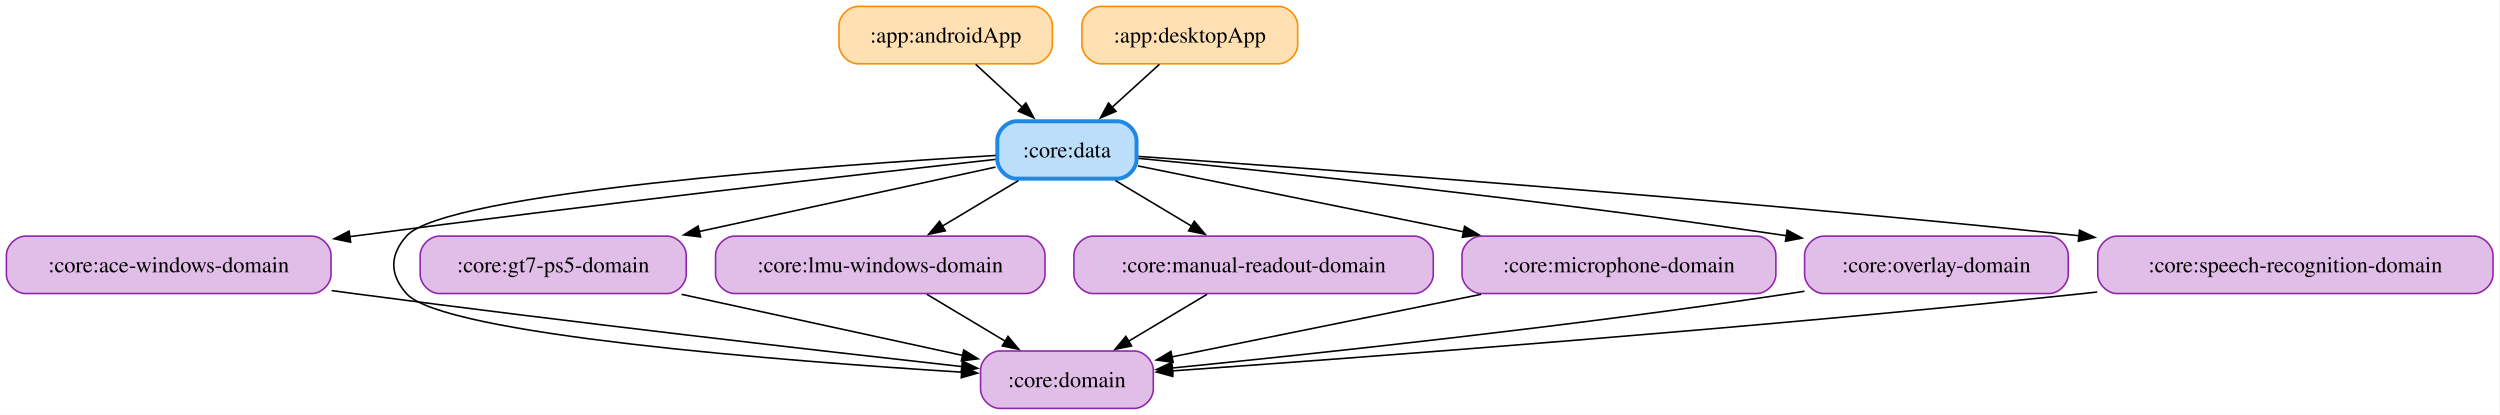
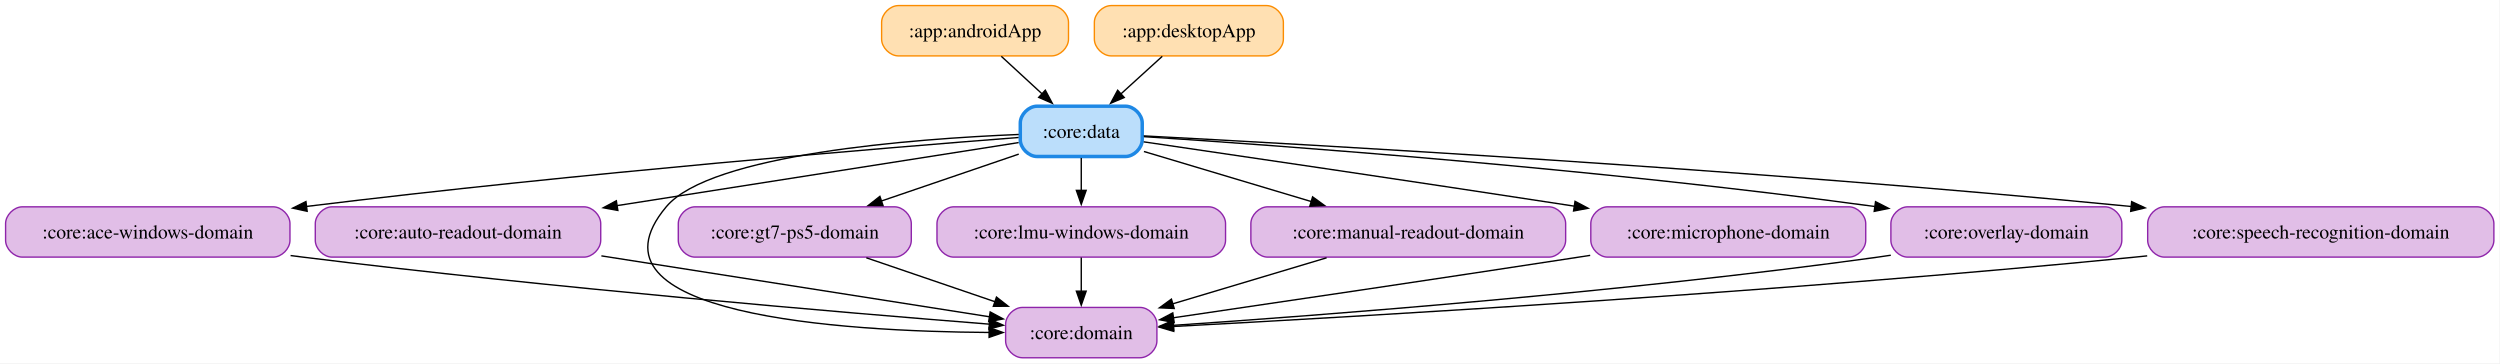
- <svg xmlns="http://www.w3.org/2000/svg" width="1567pt" height="260pt" viewBox="0.00 0.00 1567.00 260.00">
+ <svg xmlns="http://www.w3.org/2000/svg" width="1789pt" height="260pt" viewBox="0.00 0.00 1789.00 260.00">
  <g id="graph0" class="graph" transform="scale(1 1) rotate(0) translate(4 256)">
-     <polygon fill="white" stroke="none" points="-4,4 -4,-256 1562.62,-256 1562.62,4 -4,4" />
+     <polygon fill="white" stroke="none" points="-4,4 -4,-256 1784.62,-256 1784.62,4 -4,4" />
    <g id="node1" class="node">
-       <path fill="#ffe0b2" stroke="#fb8c00" d="M643.62,-252C643.62,-252 533.88,-252 533.88,-252 527.88,-252 521.88,-246 521.88,-240 521.88,-240 521.88,-228 521.88,-228 521.88,-222 527.88,-216 533.88,-216 533.88,-216 643.62,-216 643.62,-216 649.62,-216 655.62,-222 655.62,-228 655.62,-228 655.62,-240 655.62,-240 655.62,-246 649.62,-252 643.62,-252" />
-       <text xml:space="preserve" text-anchor="middle" x="588.75" y="-229.32" font-family="Times,serif" font-size="14.00">:app:androidApp</text>
+       <path fill="#ffe0b2" stroke="#fb8c00" d="M748.62,-252C748.62,-252 638.88,-252 638.88,-252 632.88,-252 626.88,-246 626.88,-240 626.88,-240 626.88,-228 626.88,-228 626.88,-222 632.88,-216 638.88,-216 638.88,-216 748.62,-216 748.62,-216 754.62,-216 760.62,-222 760.62,-228 760.62,-228 760.62,-240 760.62,-240 760.62,-246 754.62,-252 748.62,-252" />
+       <text xml:space="preserve" text-anchor="middle" x="693.75" y="-229.32" font-family="Times,serif" font-size="14.00">:app:androidApp</text>
    </g>
-     <g id="node4" class="node">
-       <path fill="#bbdefb" stroke="#1e88e5" stroke-width="2.5" d="M696.38,-180C696.38,-180 633.12,-180 633.12,-180 627.12,-180 621.12,-174 621.12,-168 621.12,-168 621.12,-156 621.12,-156 621.12,-150 627.12,-144 633.12,-144 633.12,-144 696.38,-144 696.38,-144 702.38,-144 708.38,-150 708.38,-156 708.38,-156 708.38,-168 708.38,-168 708.38,-174 702.38,-180 696.38,-180" />
-       <text xml:space="preserve" text-anchor="middle" x="664.75" y="-157.32" font-family="Times,serif" font-size="14.00">:core:data</text>
+     <g id="node5" class="node">
+       <path fill="#bbdefb" stroke="#1e88e5" stroke-width="2.5" d="M801.38,-180C801.38,-180 738.12,-180 738.12,-180 732.12,-180 726.12,-174 726.12,-168 726.12,-168 726.12,-156 726.12,-156 726.12,-150 732.12,-144 738.12,-144 738.12,-144 801.38,-144 801.38,-144 807.38,-144 813.38,-150 813.38,-156 813.38,-156 813.38,-168 813.38,-168 813.38,-174 807.38,-180 801.38,-180" />
+       <text xml:space="preserve" text-anchor="middle" x="769.75" y="-157.32" font-family="Times,serif" font-size="14.00">:core:data</text>
    </g>
    <g id="edge1" class="edge">
-       <path fill="none" stroke="black" d="M607.54,-215.7C616.38,-207.56 627.1,-197.68 636.86,-188.69" />
-       <polygon fill="black" stroke="black" points="639.02,-191.46 644.01,-182.11 634.28,-186.31 639.02,-191.46" />
+       <path fill="none" stroke="black" d="M712.54,-215.7C721.38,-207.56 732.1,-197.68 741.86,-188.69" />
+       <polygon fill="black" stroke="black" points="744.02,-191.46 749.01,-182.11 739.28,-186.31 744.02,-191.46" />
    </g>
    <g id="node2" class="node">
-       <path fill="#ffe0b2" stroke="#fb8c00" d="M797.38,-252C797.38,-252 686.12,-252 686.12,-252 680.12,-252 674.12,-246 674.12,-240 674.12,-240 674.12,-228 674.12,-228 674.12,-222 680.12,-216 686.12,-216 686.12,-216 797.38,-216 797.38,-216 803.38,-216 809.38,-222 809.38,-228 809.38,-228 809.38,-240 809.38,-240 809.38,-246 803.38,-252 797.38,-252" />
-       <text xml:space="preserve" text-anchor="middle" x="741.75" y="-229.32" font-family="Times,serif" font-size="14.00">:app:desktopApp</text>
+       <path fill="#ffe0b2" stroke="#fb8c00" d="M902.38,-252C902.38,-252 791.12,-252 791.12,-252 785.12,-252 779.12,-246 779.12,-240 779.12,-240 779.12,-228 779.12,-228 779.12,-222 785.12,-216 791.12,-216 791.12,-216 902.38,-216 902.38,-216 908.38,-216 914.38,-222 914.38,-228 914.38,-228 914.38,-240 914.38,-240 914.38,-246 908.38,-252 902.38,-252" />
+       <text xml:space="preserve" text-anchor="middle" x="846.75" y="-229.32" font-family="Times,serif" font-size="14.00">:app:desktopApp</text>
    </g>
    <g id="edge2" class="edge">
-       <path fill="none" stroke="black" d="M722.72,-215.7C713.76,-207.56 702.9,-197.68 693.01,-188.69" />
-       <polygon fill="black" stroke="black" points="695.51,-186.24 685.76,-182.1 690.8,-191.42 695.51,-186.24" />
+       <path fill="none" stroke="black" d="M827.72,-215.7C818.76,-207.56 807.9,-197.68 798.01,-188.69" />
+       <polygon fill="black" stroke="black" points="800.51,-186.24 790.76,-182.1 795.8,-191.42 800.51,-186.24" />
    </g>
    <g id="node3" class="node">
      <path fill="#e1bee7" stroke="#8e24aa" d="M191.5,-108C191.5,-108 12,-108 12,-108 6,-108 0,-102 0,-96 0,-96 0,-84 0,-84 0,-78 6,-72 12,-72 12,-72 191.5,-72 191.5,-72 197.5,-72 203.5,-78 203.5,-84 203.5,-84 203.5,-96 203.5,-96 203.5,-102 197.5,-108 191.5,-108" />
      <text xml:space="preserve" text-anchor="middle" x="101.75" y="-85.33" font-family="Times,serif" font-size="14.00">:core:ace-windows-domain</text>
    </g>
-     <g id="node5" class="node">
-       <path fill="#e1bee7" stroke="#8e24aa" d="M706.88,-36C706.88,-36 622.62,-36 622.62,-36 616.62,-36 610.62,-30 610.62,-24 610.62,-24 610.62,-12 610.62,-12 610.62,-6 616.62,0 622.62,0 622.62,0 706.88,0 706.88,0 712.88,0 718.88,-6 718.88,-12 718.88,-12 718.88,-24 718.88,-24 718.88,-30 712.88,-36 706.88,-36" />
-       <text xml:space="preserve" text-anchor="middle" x="664.75" y="-13.32" font-family="Times,serif" font-size="14.00">:core:domain</text>
+     <g id="node6" class="node">
+       <path fill="#e1bee7" stroke="#8e24aa" d="M811.88,-36C811.88,-36 727.62,-36 727.62,-36 721.62,-36 715.62,-30 715.62,-24 715.62,-24 715.62,-12 715.62,-12 715.62,-6 721.62,0 727.62,0 727.62,0 811.88,0 811.88,0 817.88,0 823.88,-6 823.88,-12 823.88,-12 823.88,-24 823.88,-24 823.88,-30 817.88,-36 811.88,-36" />
+       <text xml:space="preserve" text-anchor="middle" x="769.75" y="-13.32" font-family="Times,serif" font-size="14.00">:core:domain</text>
    </g>
    <g id="edge3" class="edge">
-       <path fill="none" stroke="black" d="M203.89,-73.87C208.57,-73.23 213.21,-72.6 217.75,-72 353.06,-54.07 511.8,-35.93 599.02,-26.22" />
-       <polygon fill="black" stroke="black" points="599.27,-29.71 608.83,-25.13 598.5,-22.76 599.27,-29.71" />
+       <path fill="none" stroke="black" d="M203.94,-73.13C206.9,-72.74 209.85,-72.36 212.75,-72 389.99,-50.01 599.95,-32.27 704.2,-24.02" />
+       <polygon fill="black" stroke="black" points="704.27,-27.52 713.97,-23.25 703.72,-20.54 704.27,-27.52" />
+     </g>
+     <g id="node4" class="node">
+       <path fill="#e1bee7" stroke="#8e24aa" d="M413.88,-108C413.88,-108 233.62,-108 233.62,-108 227.62,-108 221.62,-102 221.62,-96 221.62,-96 221.62,-84 221.62,-84 221.62,-78 227.62,-72 233.62,-72 233.62,-72 413.88,-72 413.88,-72 419.88,-72 425.88,-78 425.88,-84 425.88,-84 425.88,-96 425.88,-96 425.88,-102 419.88,-108 413.88,-108" />
+       <text xml:space="preserve" text-anchor="middle" x="323.75" y="-85.33" font-family="Times,serif" font-size="14.00">:core:auto-readout-domain</text>
+     </g>
+     <g id="edge4" class="edge">
+       <path fill="none" stroke="black" d="M426.35,-72.9C511.81,-59.48 630.95,-40.79 704.08,-29.31" />
+       <polygon fill="black" stroke="black" points="704.58,-32.77 713.91,-27.76 703.49,-25.86 704.58,-32.77" />
+     </g>
+     <g id="edge7" class="edge">
+       <path fill="none" stroke="black" d="M724.89,-157.61C631.93,-150.38 411.27,-132.27 215.32,-108.28" />
+       <polygon fill="black" stroke="black" points="215.79,-104.81 205.44,-107.06 214.93,-111.76 215.79,-104.81" />
+     </g>
+     <g id="edge9" class="edge">
+       <path fill="none" stroke="black" d="M724.94,-153.97C658.29,-143.51 530.86,-123.51 437.44,-108.84" />
+       <polygon fill="black" stroke="black" points="438.14,-105.41 427.72,-107.32 437.05,-112.33 438.14,-105.41" />
    </g>
    <g id="edge6" class="edge">
-       <path fill="none" stroke="black" d="M619.97,-156.1C539.41,-147.2 364.75,-127.48 217.75,-108 216.9,-107.89 216.04,-107.77 215.19,-107.66" />
-       <polygon fill="black" stroke="black" points="215.77,-104.21 205.39,-106.33 214.83,-111.14 215.77,-104.21" />
+       <path fill="none" stroke="black" d="M725.01,-159.77C650.1,-156.67 504.4,-145.8 472.75,-108 407.82,-30.45 598.21,-18.8 704.1,-18.08" />
+       <polygon fill="black" stroke="black" points="703.82,-21.58 713.81,-18.05 703.8,-14.58 703.82,-21.58" />
+     </g>
+     <g id="node7" class="node">
+       <path fill="#e1bee7" stroke="#8e24aa" d="M636.12,-108C636.12,-108 493.38,-108 493.38,-108 487.38,-108 481.38,-102 481.38,-96 481.38,-96 481.38,-84 481.38,-84 481.38,-78 487.38,-72 493.38,-72 493.38,-72 636.12,-72 636.12,-72 642.12,-72 648.12,-78 648.12,-84 648.12,-84 648.12,-96 648.12,-96 648.12,-102 642.12,-108 636.12,-108" />
+       <text xml:space="preserve" text-anchor="middle" x="564.75" y="-85.33" font-family="Times,serif" font-size="14.00">:core:gt7-ps5-domain</text>
    </g>
    <g id="edge5" class="edge">
-       <path fill="none" stroke="black" d="M620.11,-158.56C518.11,-152.54 274.9,-135.44 250.75,-108 240.18,-95.99 240.18,-84.01 250.75,-72 273.35,-46.32 487.83,-29.69 598.85,-22.73" />
-       <polygon fill="black" stroke="black" points="598.96,-26.23 608.72,-22.12 598.53,-19.24 598.96,-26.23" />
-     </g>
-     <g id="node6" class="node">
-       <path fill="#e1bee7" stroke="#8e24aa" d="M414.12,-108C414.12,-108 271.38,-108 271.38,-108 265.38,-108 259.38,-102 259.38,-96 259.38,-96 259.38,-84 259.38,-84 259.38,-78 265.38,-72 271.38,-72 271.38,-72 414.12,-72 414.12,-72 420.12,-72 426.12,-78 426.12,-84 426.12,-84 426.12,-96 426.12,-96 426.12,-102 420.12,-108 414.12,-108" />
-       <text xml:space="preserve" text-anchor="middle" x="342.75" y="-85.33" font-family="Times,serif" font-size="14.00">:core:gt7-ps5-domain</text>
-     </g>
-     <g id="edge4" class="edge">
-       <path fill="none" stroke="black" d="M619.98,-151.27C572.15,-140.87 495.02,-124.1 434.24,-110.89" />
-       <polygon fill="black" stroke="black" points="435.09,-107.49 424.57,-108.79 433.6,-114.33 435.09,-107.49" />
-     </g>
-     <g id="node7" class="node">
-       <path fill="#e1bee7" stroke="#8e24aa" d="M639,-108C639,-108 456.5,-108 456.5,-108 450.5,-108 444.5,-102 444.5,-96 444.5,-96 444.5,-84 444.5,-84 444.5,-78 450.5,-72 456.5,-72 456.5,-72 639,-72 639,-72 645,-72 651,-78 651,-84 651,-84 651,-96 651,-96 651,-102 645,-108 639,-108" />
-       <text xml:space="preserve" text-anchor="middle" x="547.75" y="-85.33" font-family="Times,serif" font-size="14.00">:core:lmu-windows-domain</text>
-     </g>
-     <g id="edge7" class="edge">
-       <path fill="none" stroke="black" d="M634.32,-142.79C619.76,-134.08 602.17,-123.56 586.66,-114.28" />
-       <polygon fill="black" stroke="black" points="588.5,-111.3 578.12,-109.17 584.91,-117.31 588.5,-111.3" />
+       <path fill="none" stroke="black" d="M725.02,-145.72C696.12,-135.86 658.13,-122.89 626.39,-112.05" />
+       <polygon fill="black" stroke="black" points="627.91,-108.87 617.32,-108.95 625.65,-115.49 627.91,-108.87" />
    </g>
    <g id="node8" class="node">
-       <path fill="#e1bee7" stroke="#8e24aa" d="M882.38,-108C882.38,-108 681.12,-108 681.12,-108 675.12,-108 669.12,-102 669.12,-96 669.12,-96 669.12,-84 669.12,-84 669.12,-78 675.12,-72 681.12,-72 681.12,-72 882.38,-72 882.38,-72 888.38,-72 894.38,-78 894.38,-84 894.38,-84 894.38,-96 894.38,-96 894.38,-102 888.38,-108 882.38,-108" />
-       <text xml:space="preserve" text-anchor="middle" x="781.75" y="-85.33" font-family="Times,serif" font-size="14.00">:core:manual-readout-domain</text>
+       <path fill="#e1bee7" stroke="#8e24aa" d="M861,-108C861,-108 678.5,-108 678.5,-108 672.5,-108 666.5,-102 666.5,-96 666.5,-96 666.5,-84 666.5,-84 666.5,-78 672.5,-72 678.5,-72 678.5,-72 861,-72 861,-72 867,-72 873,-78 873,-84 873,-84 873,-96 873,-96 873,-102 867,-108 861,-108" />
+       <text xml:space="preserve" text-anchor="middle" x="769.75" y="-85.33" font-family="Times,serif" font-size="14.00">:core:lmu-windows-domain</text>
    </g>
    <g id="edge8" class="edge">
-       <path fill="none" stroke="black" d="M695.18,-142.79C709.74,-134.08 727.33,-123.56 742.84,-114.28" />
-       <polygon fill="black" stroke="black" points="744.59,-117.31 751.38,-109.17 741,-111.3 744.59,-117.31" />
+       <path fill="none" stroke="black" d="M769.75,-142.97C769.75,-135.87 769.75,-127.54 769.75,-119.65" />
+       <polygon fill="black" stroke="black" points="773.25,-119.76 769.75,-109.76 766.25,-119.76 773.25,-119.76" />
    </g>
    <g id="node9" class="node">
-       <path fill="#e1bee7" stroke="#8e24aa" d="M1097.12,-108C1097.12,-108 924.38,-108 924.38,-108 918.38,-108 912.38,-102 912.38,-96 912.38,-96 912.38,-84 912.38,-84 912.38,-78 918.38,-72 924.38,-72 924.38,-72 1097.12,-72 1097.12,-72 1103.12,-72 1109.12,-78 1109.12,-84 1109.12,-84 1109.12,-96 1109.12,-96 1109.12,-102 1103.12,-108 1097.12,-108" />
-       <text xml:space="preserve" text-anchor="middle" x="1010.75" y="-85.33" font-family="Times,serif" font-size="14.00">:core:microphone-domain</text>
+       <path fill="#e1bee7" stroke="#8e24aa" d="M1104.38,-108C1104.38,-108 903.12,-108 903.12,-108 897.12,-108 891.12,-102 891.12,-96 891.12,-96 891.12,-84 891.12,-84 891.12,-78 897.12,-72 903.12,-72 903.12,-72 1104.38,-72 1104.38,-72 1110.38,-72 1116.38,-78 1116.38,-84 1116.38,-84 1116.38,-96 1116.38,-96 1116.38,-102 1110.38,-108 1104.38,-108" />
+       <text xml:space="preserve" text-anchor="middle" x="1003.75" y="-85.33" font-family="Times,serif" font-size="14.00">:core:manual-readout-domain</text>
    </g>
-     <g id="edge9" class="edge">
-       <path fill="none" stroke="black" d="M709.28,-151.99C760.62,-141.6 846.57,-124.22 913.58,-110.66" />
-       <polygon fill="black" stroke="black" points="914,-114.14 923.11,-108.73 912.61,-107.28 914,-114.14" />
+     <g id="edge10" class="edge">
+       <path fill="none" stroke="black" d="M814.59,-147.59C848.56,-137.43 895.83,-123.28 934.62,-111.68" />
+       <polygon fill="black" stroke="black" points="935.29,-115.13 943.87,-108.91 933.29,-108.43 935.29,-115.13" />
    </g>
    <g id="node10" class="node">
-       <path fill="#e1bee7" stroke="#8e24aa" d="M1280.38,-108C1280.38,-108 1139.12,-108 1139.12,-108 1133.12,-108 1127.12,-102 1127.12,-96 1127.12,-96 1127.12,-84 1127.12,-84 1127.12,-78 1133.12,-72 1139.12,-72 1139.12,-72 1280.38,-72 1280.38,-72 1286.38,-72 1292.38,-78 1292.38,-84 1292.38,-84 1292.38,-96 1292.38,-96 1292.38,-102 1286.38,-108 1280.38,-108" />
-       <text xml:space="preserve" text-anchor="middle" x="1209.75" y="-85.33" font-family="Times,serif" font-size="14.00">:core:overlay-domain</text>
+       <path fill="#e1bee7" stroke="#8e24aa" d="M1319.12,-108C1319.12,-108 1146.38,-108 1146.38,-108 1140.38,-108 1134.38,-102 1134.38,-96 1134.38,-96 1134.38,-84 1134.38,-84 1134.38,-78 1140.38,-72 1146.38,-72 1146.38,-72 1319.12,-72 1319.12,-72 1325.12,-72 1331.12,-78 1331.12,-84 1331.12,-84 1331.12,-96 1331.12,-96 1331.12,-102 1325.12,-108 1319.12,-108" />
+       <text xml:space="preserve" text-anchor="middle" x="1232.75" y="-85.33" font-family="Times,serif" font-size="14.00">:core:microphone-domain</text>
    </g>
-     <g id="edge10" class="edge">
-       <path fill="none" stroke="black" d="M709.57,-156.75C789.13,-148.99 960.51,-131.31 1115.88,-108.22" />
-       <polygon fill="black" stroke="black" points="1116.17,-111.72 1125.54,-106.77 1115.14,-104.79 1116.17,-111.72" />
+     <g id="edge11" class="edge">
+       <path fill="none" stroke="black" d="M814.45,-154.49C879.82,-144.93 1005.63,-126.43 1122.64,-108.47" />
+       <polygon fill="black" stroke="black" points="1123.09,-111.94 1132.44,-106.97 1122.03,-105.02 1123.09,-111.94" />
    </g>
    <g id="node11" class="node">
-       <path fill="#e1bee7" stroke="#8e24aa" d="M1546.62,-108C1546.62,-108 1322.88,-108 1322.88,-108 1316.88,-108 1310.88,-102 1310.88,-96 1310.88,-96 1310.88,-84 1310.88,-84 1310.88,-78 1316.88,-72 1322.88,-72 1322.88,-72 1546.62,-72 1546.62,-72 1552.62,-72 1558.62,-78 1558.62,-84 1558.62,-84 1558.62,-96 1558.62,-96 1558.62,-102 1552.62,-108 1546.62,-108" />
-       <text xml:space="preserve" text-anchor="middle" x="1434.75" y="-85.33" font-family="Times,serif" font-size="14.00">:core:speech-recognition-domain</text>
-     </g>
-     <g id="edge11" class="edge">
-       <path fill="none" stroke="black" d="M709.61,-157.95C812.07,-150.84 1071.39,-132.01 1299.35,-108.23" />
-       <polygon fill="black" stroke="black" points="1299.44,-111.74 1309.02,-107.21 1298.71,-104.77 1299.44,-111.74" />
+       <path fill="#e1bee7" stroke="#8e24aa" d="M1502.38,-108C1502.38,-108 1361.12,-108 1361.12,-108 1355.12,-108 1349.12,-102 1349.12,-96 1349.12,-96 1349.12,-84 1349.12,-84 1349.12,-78 1355.12,-72 1361.12,-72 1361.12,-72 1502.38,-72 1502.38,-72 1508.38,-72 1514.38,-78 1514.38,-84 1514.38,-84 1514.38,-96 1514.38,-96 1514.38,-102 1508.38,-108 1502.38,-108" />
+       <text xml:space="preserve" text-anchor="middle" x="1431.75" y="-85.33" font-family="Times,serif" font-size="14.00">:core:overlay-domain</text>
    </g>
    <g id="edge12" class="edge">
-       <path fill="none" stroke="black" d="M423.17,-71.52C477.55,-59.7 548.45,-44.28 599.36,-33.22" />
-       <polygon fill="black" stroke="black" points="600.04,-36.65 609.07,-31.1 598.56,-29.81 600.04,-36.65" />
+       <path fill="none" stroke="black" d="M814.62,-158.21C909.25,-152.02 1136.44,-135.61 1337.67,-108.21" />
+       <polygon fill="black" stroke="black" points="1338.13,-111.68 1347.56,-106.85 1337.17,-104.74 1338.13,-111.68" />
+     </g>
+     <g id="node12" class="node">
+       <path fill="#e1bee7" stroke="#8e24aa" d="M1768.62,-108C1768.62,-108 1544.88,-108 1544.88,-108 1538.88,-108 1532.88,-102 1532.88,-96 1532.88,-96 1532.88,-84 1532.88,-84 1532.88,-78 1538.88,-72 1544.88,-72 1544.88,-72 1768.62,-72 1768.62,-72 1774.62,-72 1780.62,-78 1780.62,-84 1780.62,-84 1780.62,-96 1780.62,-96 1780.62,-102 1774.62,-108 1768.62,-108" />
+       <text xml:space="preserve" text-anchor="middle" x="1656.75" y="-85.33" font-family="Times,serif" font-size="14.00">:core:speech-recognition-domain</text>
    </g>
    <g id="edge13" class="edge">
-       <path fill="none" stroke="black" d="M576.97,-71.52C591.88,-62.6 610.21,-51.63 626.26,-42.03" />
-       <polygon fill="black" stroke="black" points="627.82,-45.18 634.6,-37.04 624.22,-39.17 627.82,-45.18" />
+       <path fill="none" stroke="black" d="M814.44,-158.75C929.63,-152.76 1246.25,-135.09 1521.12,-108.23" />
+       <polygon fill="black" stroke="black" points="1521.41,-111.72 1531.02,-107.25 1520.73,-104.75 1521.41,-111.72" />
    </g>
    <g id="edge14" class="edge">
-       <path fill="none" stroke="black" d="M752.53,-71.52C737.62,-62.6 719.29,-51.63 703.24,-42.03" />
-       <polygon fill="black" stroke="black" points="705.28,-39.17 694.9,-37.04 701.68,-45.18 705.28,-39.17" />
+       <path fill="none" stroke="black" d="M615.95,-71.52C643.94,-61.96 678.81,-50.05 708.26,-40" />
+       <polygon fill="black" stroke="black" points="709.08,-43.41 717.41,-36.87 706.82,-36.79 709.08,-43.41" />
    </g>
    <g id="edge15" class="edge">
-       <path fill="none" stroke="black" d="M924.33,-71.52C864.22,-59.36 785.32,-43.39 730.35,-32.27" />
-       <polygon fill="black" stroke="black" points="731.33,-28.9 720.83,-30.35 729.94,-35.76 731.33,-28.9" />
+       <path fill="none" stroke="black" d="M769.75,-71.7C769.75,-64.41 769.75,-55.73 769.75,-47.54" />
+       <polygon fill="black" stroke="black" points="773.25,-47.62 769.75,-37.62 766.25,-47.62 773.25,-47.62" />
    </g>
    <g id="edge16" class="edge">
-       <path fill="none" stroke="black" d="M1127.04,-73.45C1123.91,-72.95 1120.8,-72.46 1117.75,-72 980.62,-51.33 819.1,-34.14 730.74,-25.34" />
-       <polygon fill="black" stroke="black" points="731.1,-21.85 720.8,-24.35 730.41,-28.82 731.1,-21.85" />
+       <path fill="none" stroke="black" d="M945.31,-71.52C911.84,-61.5 869.75,-48.92 835.18,-38.57" />
+       <polygon fill="black" stroke="black" points="836.27,-35.25 825.69,-35.73 834.27,-41.95 836.27,-35.25" />
    </g>
    <g id="edge17" class="edge">
-       <path fill="none" stroke="black" d="M1310.52,-72.95C1307.57,-72.62 1304.64,-72.31 1301.75,-72 1093.69,-50.06 846.61,-31.69 730.82,-23.53" />
-       <polygon fill="black" stroke="black" points="731.09,-20.04 720.87,-22.83 730.6,-27.03 731.09,-20.04" />
+       <path fill="none" stroke="black" d="M1133.94,-73.26C1131.18,-72.84 1128.45,-72.41 1125.75,-72 1024.48,-56.42 906.88,-39.05 835.42,-28.58" />
+       <polygon fill="black" stroke="black" points="836.26,-25.17 825.86,-27.18 835.24,-32.09 836.26,-25.17" />
+     </g>
+     <g id="edge18" class="edge">
+       <path fill="none" stroke="black" d="M1349.05,-73.36C1345.92,-72.88 1342.81,-72.42 1339.75,-72 1157.86,-46.79 941.6,-30.36 835.34,-23.17" />
+       <polygon fill="black" stroke="black" points="835.89,-19.7 825.68,-22.52 835.42,-26.68 835.89,-19.7" />
+     </g>
+     <g id="edge19" class="edge">
+       <path fill="none" stroke="black" d="M1532.53,-72.9C1529.58,-72.59 1526.65,-72.29 1523.75,-72 1269.91,-46.88 966.84,-29.35 835.65,-22.37" />
+       <polygon fill="black" stroke="black" points="835.93,-18.88 825.76,-21.84 835.56,-25.87 835.93,-18.88" />
    </g>
  </g>
</svg>
